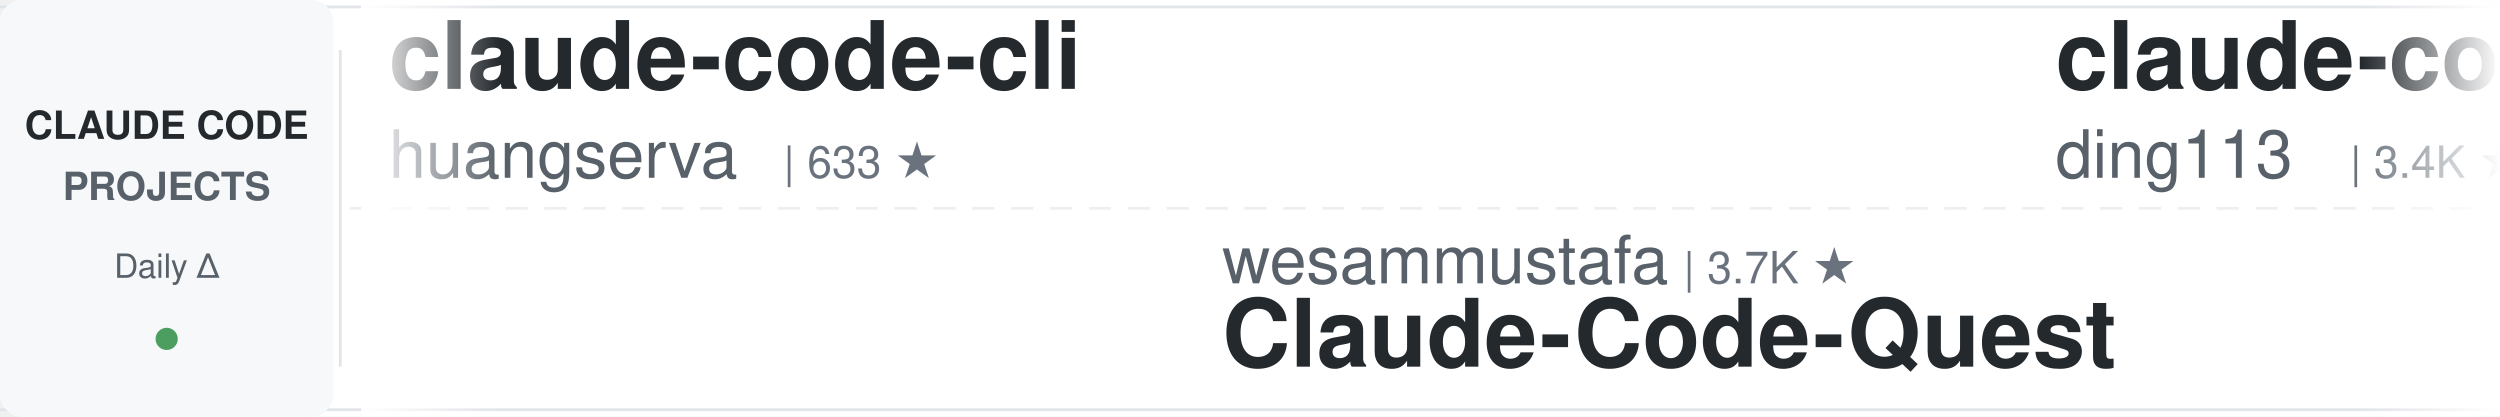
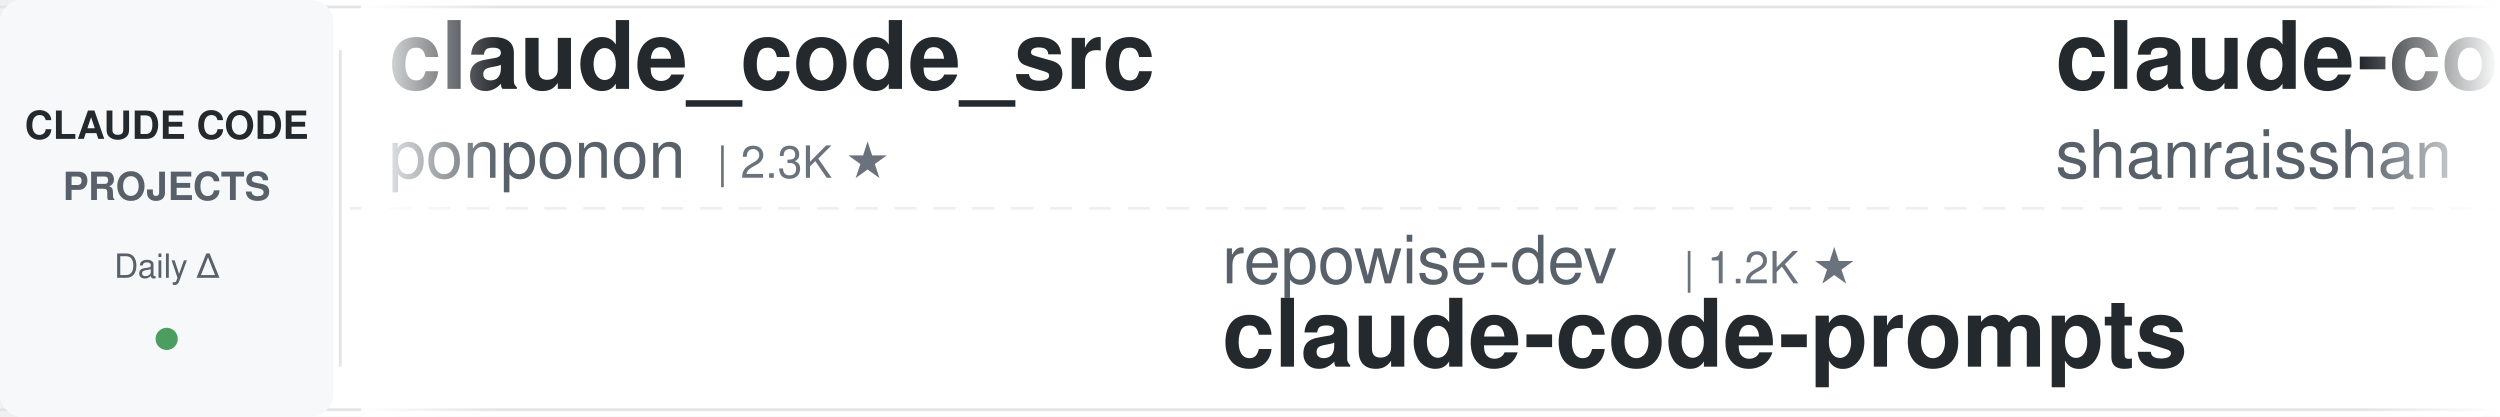
<svg xmlns="http://www.w3.org/2000/svg" width="900" height="150">
  <defs>
    <linearGradient id="leftFade" x1="0%" y1="0%" x2="100%" y2="0%">
      <stop offset="0%" style="stop-color:#ffffff;stop-opacity:1" />
      <stop offset="100%" style="stop-color:#ffffff;stop-opacity:0" />
    </linearGradient>
    <linearGradient id="rightFade" x1="0%" y1="0%" x2="100%" y2="0%">
      <stop offset="0%" style="stop-color:#ffffff;stop-opacity:0" />
      <stop offset="100%" style="stop-color:#ffffff;stop-opacity:1" />
    </linearGradient>
  </defs>
  <rect width="900" height="150" fill="#ffffff" rx="8" />
  <rect x="0" y="2" width="900" height="1" fill="#e1e4e8" />
  <rect x="0" y="147" width="900" height="1" fill="#e1e4e8" />
  <line x1="0" y1="75" x2="900" y2="75" stroke="#e1e4e8" stroke-width="1" stroke-dasharray="8 6" opacity="0.6" />
  <rect x="0" y="0" width="120" height="150" fill="#f6f8fa" rx="8" />
  <text x="60" y="50" font-family="-apple-system, BlinkMacSystemFont, 'Segoe UI', Helvetica, Arial, sans-serif" font-size="14" font-weight="600" fill="#24292e" text-anchor="middle">CLAUDE CODE</text>
  <text x="60" y="72" font-family="-apple-system, BlinkMacSystemFont, 'Segoe UI', Helvetica, Arial, sans-serif" font-size="14" font-weight="600" fill="#586069" text-anchor="middle">PROJECTS</text>
  <text x="60" y="100" font-family="-apple-system, BlinkMacSystemFont, 'Segoe UI', Helvetica, Arial, sans-serif" font-size="12" font-weight="500" fill="#586069" text-anchor="middle">Daily Δ</text>
  <circle cx="60" cy="122" r="4" fill="#22863a" opacity="0.8" />
  <rect x="122" y="18" width="1" height="114" fill="#e1e4e8" />
  <clipPath id="tickerClip">
    <rect x="130" y="0" width="770" height="150" />
  </clipPath>
  <g clip-path="url(#tickerClip)">
    <g id="tickerItems">
      <animateTransform attributeName="transform" attributeType="XML" type="translate" from="0 0" to="-3000 0" dur="54s" repeatCount="indefinite" />
      <g transform="translate(0, 0)">
-         <text x="140" y="32" font-family="-apple-system, BlinkMacSystemFont, 'Segoe UI', Helvetica, Arial, sans-serif" font-size="34" font-weight="600" fill="#24292e">claude-code-cli</text>
-         <text x="140" y="64" font-family="-apple-system, BlinkMacSystemFont, 'Segoe UI', Helvetica, Arial, sans-serif" font-size="24" font-weight="400" fill="#586069">huangserva</text>
-         <text x="282" y="64" font-family="-apple-system, BlinkMacSystemFont, 'Segoe UI', Helvetica, Arial, sans-serif" font-size="16" font-weight="500" fill="#6a737d">| 633 ★</text>
+         <text x="140" y="32" font-family="-apple-system, BlinkMacSystemFont, 'Segoe UI', Helvetica, Arial, sans-serif" font-size="34" font-weight="600" fill="#24292e">claude_code_src</text>
+         <text x="140" y="64" font-family="-apple-system, BlinkMacSystemFont, 'Segoe UI', Helvetica, Arial, sans-serif" font-size="24" font-weight="400" fill="#586069">ponponon</text>
+         <text x="258" y="64" font-family="-apple-system, BlinkMacSystemFont, 'Segoe UI', Helvetica, Arial, sans-serif" font-size="16" font-weight="500" fill="#6a737d">| 2.3K ★</text>
      </g>
      <g transform="translate(300, 0)">
-         <text x="140" y="102" font-family="-apple-system, BlinkMacSystemFont, 'Segoe UI', Helvetica, Arial, sans-serif" font-size="24" font-weight="400" fill="#586069">wesammustafa</text>
-         <text x="306" y="102" font-family="-apple-system, BlinkMacSystemFont, 'Segoe UI', Helvetica, Arial, sans-serif" font-size="16" font-weight="500" fill="#6a737d">| 3.7K ★</text>
-         <text x="140" y="132" font-family="-apple-system, BlinkMacSystemFont, 'Segoe UI', Helvetica, Arial, sans-serif" font-size="34" font-weight="600" fill="#24292e">Claude-Code-Quest</text>
+         <text x="140" y="102" font-family="-apple-system, BlinkMacSystemFont, 'Segoe UI', Helvetica, Arial, sans-serif" font-size="24" font-weight="400" fill="#586069">repowise-dev</text>
+         <text x="306" y="102" font-family="-apple-system, BlinkMacSystemFont, 'Segoe UI', Helvetica, Arial, sans-serif" font-size="16" font-weight="500" fill="#6a737d">| 1.2K ★</text>
+         <text x="140" y="132" font-family="-apple-system, BlinkMacSystemFont, 'Segoe UI', Helvetica, Arial, sans-serif" font-size="34" font-weight="600" fill="#24292e">claude-code-prompts</text>
      </g>
      <g transform="translate(600, 0)">
-         <text x="140" y="32" font-family="-apple-system, BlinkMacSystemFont, 'Segoe UI', Helvetica, Arial, sans-serif" font-size="34" font-weight="600" fill="#24292e">claude-code-hub</text>
-         <text x="140" y="64" font-family="-apple-system, BlinkMacSystemFont, 'Segoe UI', Helvetica, Arial, sans-serif" font-size="24" font-weight="400" fill="#586069">ding113</text>
-         <text x="246" y="64" font-family="-apple-system, BlinkMacSystemFont, 'Segoe UI', Helvetica, Arial, sans-serif" font-size="16" font-weight="500" fill="#6a737d">| 3.4K ★</text>
+         <text x="140" y="32" font-family="-apple-system, BlinkMacSystemFont, 'Segoe UI', Helvetica, Arial, sans-serif" font-size="34" font-weight="600" fill="#24292e">claude-code-best-practic...</text>
+         <text x="140" y="64" font-family="-apple-system, BlinkMacSystemFont, 'Segoe UI', Helvetica, Arial, sans-serif" font-size="24" font-weight="400" fill="#586069">shanraisshan</text>
+         <text x="306" y="64" font-family="-apple-system, BlinkMacSystemFont, 'Segoe UI', Helvetica, Arial, sans-serif" font-size="16" font-weight="500" fill="#6a737d">| 69.2K ★</text>
      </g>
      <g transform="translate(900, 0)">
-         <text x="140" y="102" font-family="-apple-system, BlinkMacSystemFont, 'Segoe UI', Helvetica, Arial, sans-serif" font-size="24" font-weight="400" fill="#586069">xu-xiang</text>
-         <text x="258" y="102" font-family="-apple-system, BlinkMacSystemFont, 'Segoe UI', Helvetica, Arial, sans-serif" font-size="16" font-weight="500" fill="#6a737d">| 2.0K ★</text>
-         <text x="140" y="132" font-family="-apple-system, BlinkMacSystemFont, 'Segoe UI', Helvetica, Arial, sans-serif" font-size="34" font-weight="600" fill="#24292e">everything-claude-code-z...</text>
+         <text x="140" y="102" font-family="-apple-system, BlinkMacSystemFont, 'Segoe UI', Helvetica, Arial, sans-serif" font-size="24" font-weight="400" fill="#586069">Piebald-AI</text>
+         <text x="282" y="102" font-family="-apple-system, BlinkMacSystemFont, 'Segoe UI', Helvetica, Arial, sans-serif" font-size="16" font-weight="500" fill="#6a737d">| 13.2K ★</text>
+         <text x="140" y="132" font-family="-apple-system, BlinkMacSystemFont, 'Segoe UI', Helvetica, Arial, sans-serif" font-size="34" font-weight="600" fill="#24292e">claude-code-system-promp...</text>
      </g>
      <g transform="translate(1200, 0)">
-         <text x="140" y="32" font-family="-apple-system, BlinkMacSystemFont, 'Segoe UI', Helvetica, Arial, sans-serif" font-size="34" font-weight="600" fill="#24292e">claude-code-workflows</text>
-         <text x="140" y="64" font-family="-apple-system, BlinkMacSystemFont, 'Segoe UI', Helvetica, Arial, sans-serif" font-size="24" font-weight="400" fill="#586069">OneRedOak</text>
-         <text x="270" y="64" font-family="-apple-system, BlinkMacSystemFont, 'Segoe UI', Helvetica, Arial, sans-serif" font-size="16" font-weight="500" fill="#6a737d">| 3.9K ★</text>
+         <text x="140" y="32" font-family="-apple-system, BlinkMacSystemFont, 'Segoe UI', Helvetica, Arial, sans-serif" font-size="34" font-weight="600" fill="#24292e">sc-claude-code-files</text>
+         <text x="140" y="64" font-family="-apple-system, BlinkMacSystemFont, 'Segoe UI', Helvetica, Arial, sans-serif" font-size="24" font-weight="400" fill="#586069">https-deeplearning-ai</text>
+         <text x="414" y="64" font-family="-apple-system, BlinkMacSystemFont, 'Segoe UI', Helvetica, Arial, sans-serif" font-size="16" font-weight="500" fill="#6a737d">| 563 ★</text>
      </g>
      <g transform="translate(1500, 0)">
-         <text x="140" y="102" font-family="-apple-system, BlinkMacSystemFont, 'Segoe UI', Helvetica, Arial, sans-serif" font-size="24" font-weight="400" fill="#586069">SeemSeam</text>
-         <text x="258" y="102" font-family="-apple-system, BlinkMacSystemFont, 'Segoe UI', Helvetica, Arial, sans-serif" font-size="16" font-weight="500" fill="#6a737d">| 3.6K ★</text>
-         <text x="140" y="132" font-family="-apple-system, BlinkMacSystemFont, 'Segoe UI', Helvetica, Arial, sans-serif" font-size="34" font-weight="600" fill="#24292e">claude_codex_bridge</text>
+         <text x="140" y="102" font-family="-apple-system, BlinkMacSystemFont, 'Segoe UI', Helvetica, Arial, sans-serif" font-size="24" font-weight="400" fill="#586069">Yeachan-Heo</text>
+         <text x="294" y="102" font-family="-apple-system, BlinkMacSystemFont, 'Segoe UI', Helvetica, Arial, sans-serif" font-size="16" font-weight="500" fill="#6a737d">| 40.9K ★</text>
+         <text x="140" y="132" font-family="-apple-system, BlinkMacSystemFont, 'Segoe UI', Helvetica, Arial, sans-serif" font-size="34" font-weight="600" fill="#24292e">oh-my-claudecode</text>
      </g>
      <g transform="translate(1800, 0)">
-         <text x="140" y="32" font-family="-apple-system, BlinkMacSystemFont, 'Segoe UI', Helvetica, Arial, sans-serif" font-size="34" font-weight="600" fill="#24292e">claude-coder</text>
-         <text x="140" y="64" font-family="-apple-system, BlinkMacSystemFont, 'Segoe UI', Helvetica, Arial, sans-serif" font-size="24" font-weight="400" fill="#586069">kodu-ai</text>
-         <text x="246" y="64" font-family="-apple-system, BlinkMacSystemFont, 'Segoe UI', Helvetica, Arial, sans-serif" font-size="16" font-weight="500" fill="#6a737d">| 5.2K ★</text>
+         <text x="140" y="32" font-family="-apple-system, BlinkMacSystemFont, 'Segoe UI', Helvetica, Arial, sans-serif" font-size="34" font-weight="600" fill="#24292e">claude-code-skills</text>
+         <text x="140" y="64" font-family="-apple-system, BlinkMacSystemFont, 'Segoe UI', Helvetica, Arial, sans-serif" font-size="24" font-weight="400" fill="#586069">daymade</text>
+         <text x="246" y="64" font-family="-apple-system, BlinkMacSystemFont, 'Segoe UI', Helvetica, Arial, sans-serif" font-size="16" font-weight="500" fill="#6a737d">| 1.5K ★</text>
      </g>
      <g transform="translate(2100, 0)">
-         <text x="140" y="102" font-family="-apple-system, BlinkMacSystemFont, 'Segoe UI', Helvetica, Arial, sans-serif" font-size="24" font-weight="400" fill="#586069">ccplugins</text>
-         <text x="270" y="102" font-family="-apple-system, BlinkMacSystemFont, 'Segoe UI', Helvetica, Arial, sans-serif" font-size="16" font-weight="500" fill="#6a737d">| 1.0K ★</text>
-         <text x="140" y="132" font-family="-apple-system, BlinkMacSystemFont, 'Segoe UI', Helvetica, Arial, sans-serif" font-size="34" font-weight="600" fill="#24292e">awesome-claude-code-plug...</text>
+         <text x="140" y="102" font-family="-apple-system, BlinkMacSystemFont, 'Segoe UI', Helvetica, Arial, sans-serif" font-size="24" font-weight="400" fill="#586069">frankbria</text>
+         <text x="270" y="102" font-family="-apple-system, BlinkMacSystemFont, 'Segoe UI', Helvetica, Arial, sans-serif" font-size="16" font-weight="500" fill="#6a737d">| 9.7K ★</text>
+         <text x="140" y="132" font-family="-apple-system, BlinkMacSystemFont, 'Segoe UI', Helvetica, Arial, sans-serif" font-size="34" font-weight="600" fill="#24292e">ralph-claude-code</text>
      </g>
      <g transform="translate(2400, 0)">
-         <text x="140" y="32" font-family="-apple-system, BlinkMacSystemFont, 'Segoe UI', Helvetica, Arial, sans-serif" font-size="34" font-weight="600" fill="#24292e">claude-code-local</text>
-         <text x="140" y="64" font-family="-apple-system, BlinkMacSystemFont, 'Segoe UI', Helvetica, Arial, sans-serif" font-size="24" font-weight="400" fill="#586069">nicedreamzapp</text>
-         <text x="318" y="64" font-family="-apple-system, BlinkMacSystemFont, 'Segoe UI', Helvetica, Arial, sans-serif" font-size="16" font-weight="500" fill="#6a737d">| 3.5K ★</text>
+         <text x="140" y="32" font-family="-apple-system, BlinkMacSystemFont, 'Segoe UI', Helvetica, Arial, sans-serif" font-size="34" font-weight="600" fill="#24292e">claude-code-video-toolki...</text>
+         <text x="140" y="64" font-family="-apple-system, BlinkMacSystemFont, 'Segoe UI', Helvetica, Arial, sans-serif" font-size="24" font-weight="400" fill="#586069">digitalsamba</text>
+         <text x="306" y="64" font-family="-apple-system, BlinkMacSystemFont, 'Segoe UI', Helvetica, Arial, sans-serif" font-size="16" font-weight="500" fill="#6a737d">| 2.6K ★</text>
      </g>
      <g transform="translate(2700, 0)">
-         <text x="140" y="102" font-family="-apple-system, BlinkMacSystemFont, 'Segoe UI', Helvetica, Arial, sans-serif" font-size="24" font-weight="400" fill="#586069">Cranot</text>
-         <text x="234" y="102" font-family="-apple-system, BlinkMacSystemFont, 'Segoe UI', Helvetica, Arial, sans-serif" font-size="16" font-weight="500" fill="#6a737d">| 2.9K ★</text>
-         <text x="140" y="132" font-family="-apple-system, BlinkMacSystemFont, 'Segoe UI', Helvetica, Arial, sans-serif" font-size="34" font-weight="600" fill="#24292e">claude-code-guide</text>
+         <text x="140" y="102" font-family="-apple-system, BlinkMacSystemFont, 'Segoe UI', Helvetica, Arial, sans-serif" font-size="24" font-weight="400" fill="#586069">wanshuiyin</text>
+         <text x="282" y="102" font-family="-apple-system, BlinkMacSystemFont, 'Segoe UI', Helvetica, Arial, sans-serif" font-size="16" font-weight="500" fill="#6a737d">| 19.4K ★</text>
+         <text x="140" y="132" font-family="-apple-system, BlinkMacSystemFont, 'Segoe UI', Helvetica, Arial, sans-serif" font-size="34" font-weight="600" fill="#24292e">Auto-claude-code-researc...</text>
      </g>
      <g transform="translate(3000, 0)">
-         <text x="140" y="32" font-family="-apple-system, BlinkMacSystemFont, 'Segoe UI', Helvetica, Arial, sans-serif" font-size="34" font-weight="600" fill="#24292e">claude-code-cli</text>
-         <text x="140" y="64" font-family="-apple-system, BlinkMacSystemFont, 'Segoe UI', Helvetica, Arial, sans-serif" font-size="24" font-weight="400" fill="#586069">huangserva</text>
-         <text x="282" y="64" font-family="-apple-system, BlinkMacSystemFont, 'Segoe UI', Helvetica, Arial, sans-serif" font-size="16" font-weight="500" fill="#6a737d">| 633 ★</text>
+         <text x="140" y="32" font-family="-apple-system, BlinkMacSystemFont, 'Segoe UI', Helvetica, Arial, sans-serif" font-size="34" font-weight="600" fill="#24292e">claude_code_src</text>
+         <text x="140" y="64" font-family="-apple-system, BlinkMacSystemFont, 'Segoe UI', Helvetica, Arial, sans-serif" font-size="24" font-weight="400" fill="#586069">ponponon</text>
+         <text x="258" y="64" font-family="-apple-system, BlinkMacSystemFont, 'Segoe UI', Helvetica, Arial, sans-serif" font-size="16" font-weight="500" fill="#6a737d">| 2.3K ★</text>
      </g>
      <g transform="translate(3300, 0)">
-         <text x="140" y="102" font-family="-apple-system, BlinkMacSystemFont, 'Segoe UI', Helvetica, Arial, sans-serif" font-size="24" font-weight="400" fill="#586069">wesammustafa</text>
-         <text x="306" y="102" font-family="-apple-system, BlinkMacSystemFont, 'Segoe UI', Helvetica, Arial, sans-serif" font-size="16" font-weight="500" fill="#6a737d">| 3.7K ★</text>
-         <text x="140" y="132" font-family="-apple-system, BlinkMacSystemFont, 'Segoe UI', Helvetica, Arial, sans-serif" font-size="34" font-weight="600" fill="#24292e">Claude-Code-Quest</text>
+         <text x="140" y="102" font-family="-apple-system, BlinkMacSystemFont, 'Segoe UI', Helvetica, Arial, sans-serif" font-size="24" font-weight="400" fill="#586069">repowise-dev</text>
+         <text x="306" y="102" font-family="-apple-system, BlinkMacSystemFont, 'Segoe UI', Helvetica, Arial, sans-serif" font-size="16" font-weight="500" fill="#6a737d">| 1.2K ★</text>
+         <text x="140" y="132" font-family="-apple-system, BlinkMacSystemFont, 'Segoe UI', Helvetica, Arial, sans-serif" font-size="34" font-weight="600" fill="#24292e">claude-code-prompts</text>
      </g>
      <g transform="translate(3600, 0)">
-         <text x="140" y="32" font-family="-apple-system, BlinkMacSystemFont, 'Segoe UI', Helvetica, Arial, sans-serif" font-size="34" font-weight="600" fill="#24292e">claude-code-hub</text>
-         <text x="140" y="64" font-family="-apple-system, BlinkMacSystemFont, 'Segoe UI', Helvetica, Arial, sans-serif" font-size="24" font-weight="400" fill="#586069">ding113</text>
-         <text x="246" y="64" font-family="-apple-system, BlinkMacSystemFont, 'Segoe UI', Helvetica, Arial, sans-serif" font-size="16" font-weight="500" fill="#6a737d">| 3.4K ★</text>
+         <text x="140" y="32" font-family="-apple-system, BlinkMacSystemFont, 'Segoe UI', Helvetica, Arial, sans-serif" font-size="34" font-weight="600" fill="#24292e">claude-code-best-practic...</text>
+         <text x="140" y="64" font-family="-apple-system, BlinkMacSystemFont, 'Segoe UI', Helvetica, Arial, sans-serif" font-size="24" font-weight="400" fill="#586069">shanraisshan</text>
+         <text x="306" y="64" font-family="-apple-system, BlinkMacSystemFont, 'Segoe UI', Helvetica, Arial, sans-serif" font-size="16" font-weight="500" fill="#6a737d">| 69.2K ★</text>
      </g>
      <g transform="translate(3900, 0)">
-         <text x="140" y="102" font-family="-apple-system, BlinkMacSystemFont, 'Segoe UI', Helvetica, Arial, sans-serif" font-size="24" font-weight="400" fill="#586069">xu-xiang</text>
-         <text x="258" y="102" font-family="-apple-system, BlinkMacSystemFont, 'Segoe UI', Helvetica, Arial, sans-serif" font-size="16" font-weight="500" fill="#6a737d">| 2.0K ★</text>
-         <text x="140" y="132" font-family="-apple-system, BlinkMacSystemFont, 'Segoe UI', Helvetica, Arial, sans-serif" font-size="34" font-weight="600" fill="#24292e">everything-claude-code-z...</text>
+         <text x="140" y="102" font-family="-apple-system, BlinkMacSystemFont, 'Segoe UI', Helvetica, Arial, sans-serif" font-size="24" font-weight="400" fill="#586069">Piebald-AI</text>
+         <text x="282" y="102" font-family="-apple-system, BlinkMacSystemFont, 'Segoe UI', Helvetica, Arial, sans-serif" font-size="16" font-weight="500" fill="#6a737d">| 13.2K ★</text>
+         <text x="140" y="132" font-family="-apple-system, BlinkMacSystemFont, 'Segoe UI', Helvetica, Arial, sans-serif" font-size="34" font-weight="600" fill="#24292e">claude-code-system-promp...</text>
      </g>
    </g>
  </g>
  <rect x="130" y="0" width="50" height="150" fill="url(#leftFade)" />
  <rect x="850" y="0" width="50" height="150" fill="url(#rightFade)" />
</svg>
